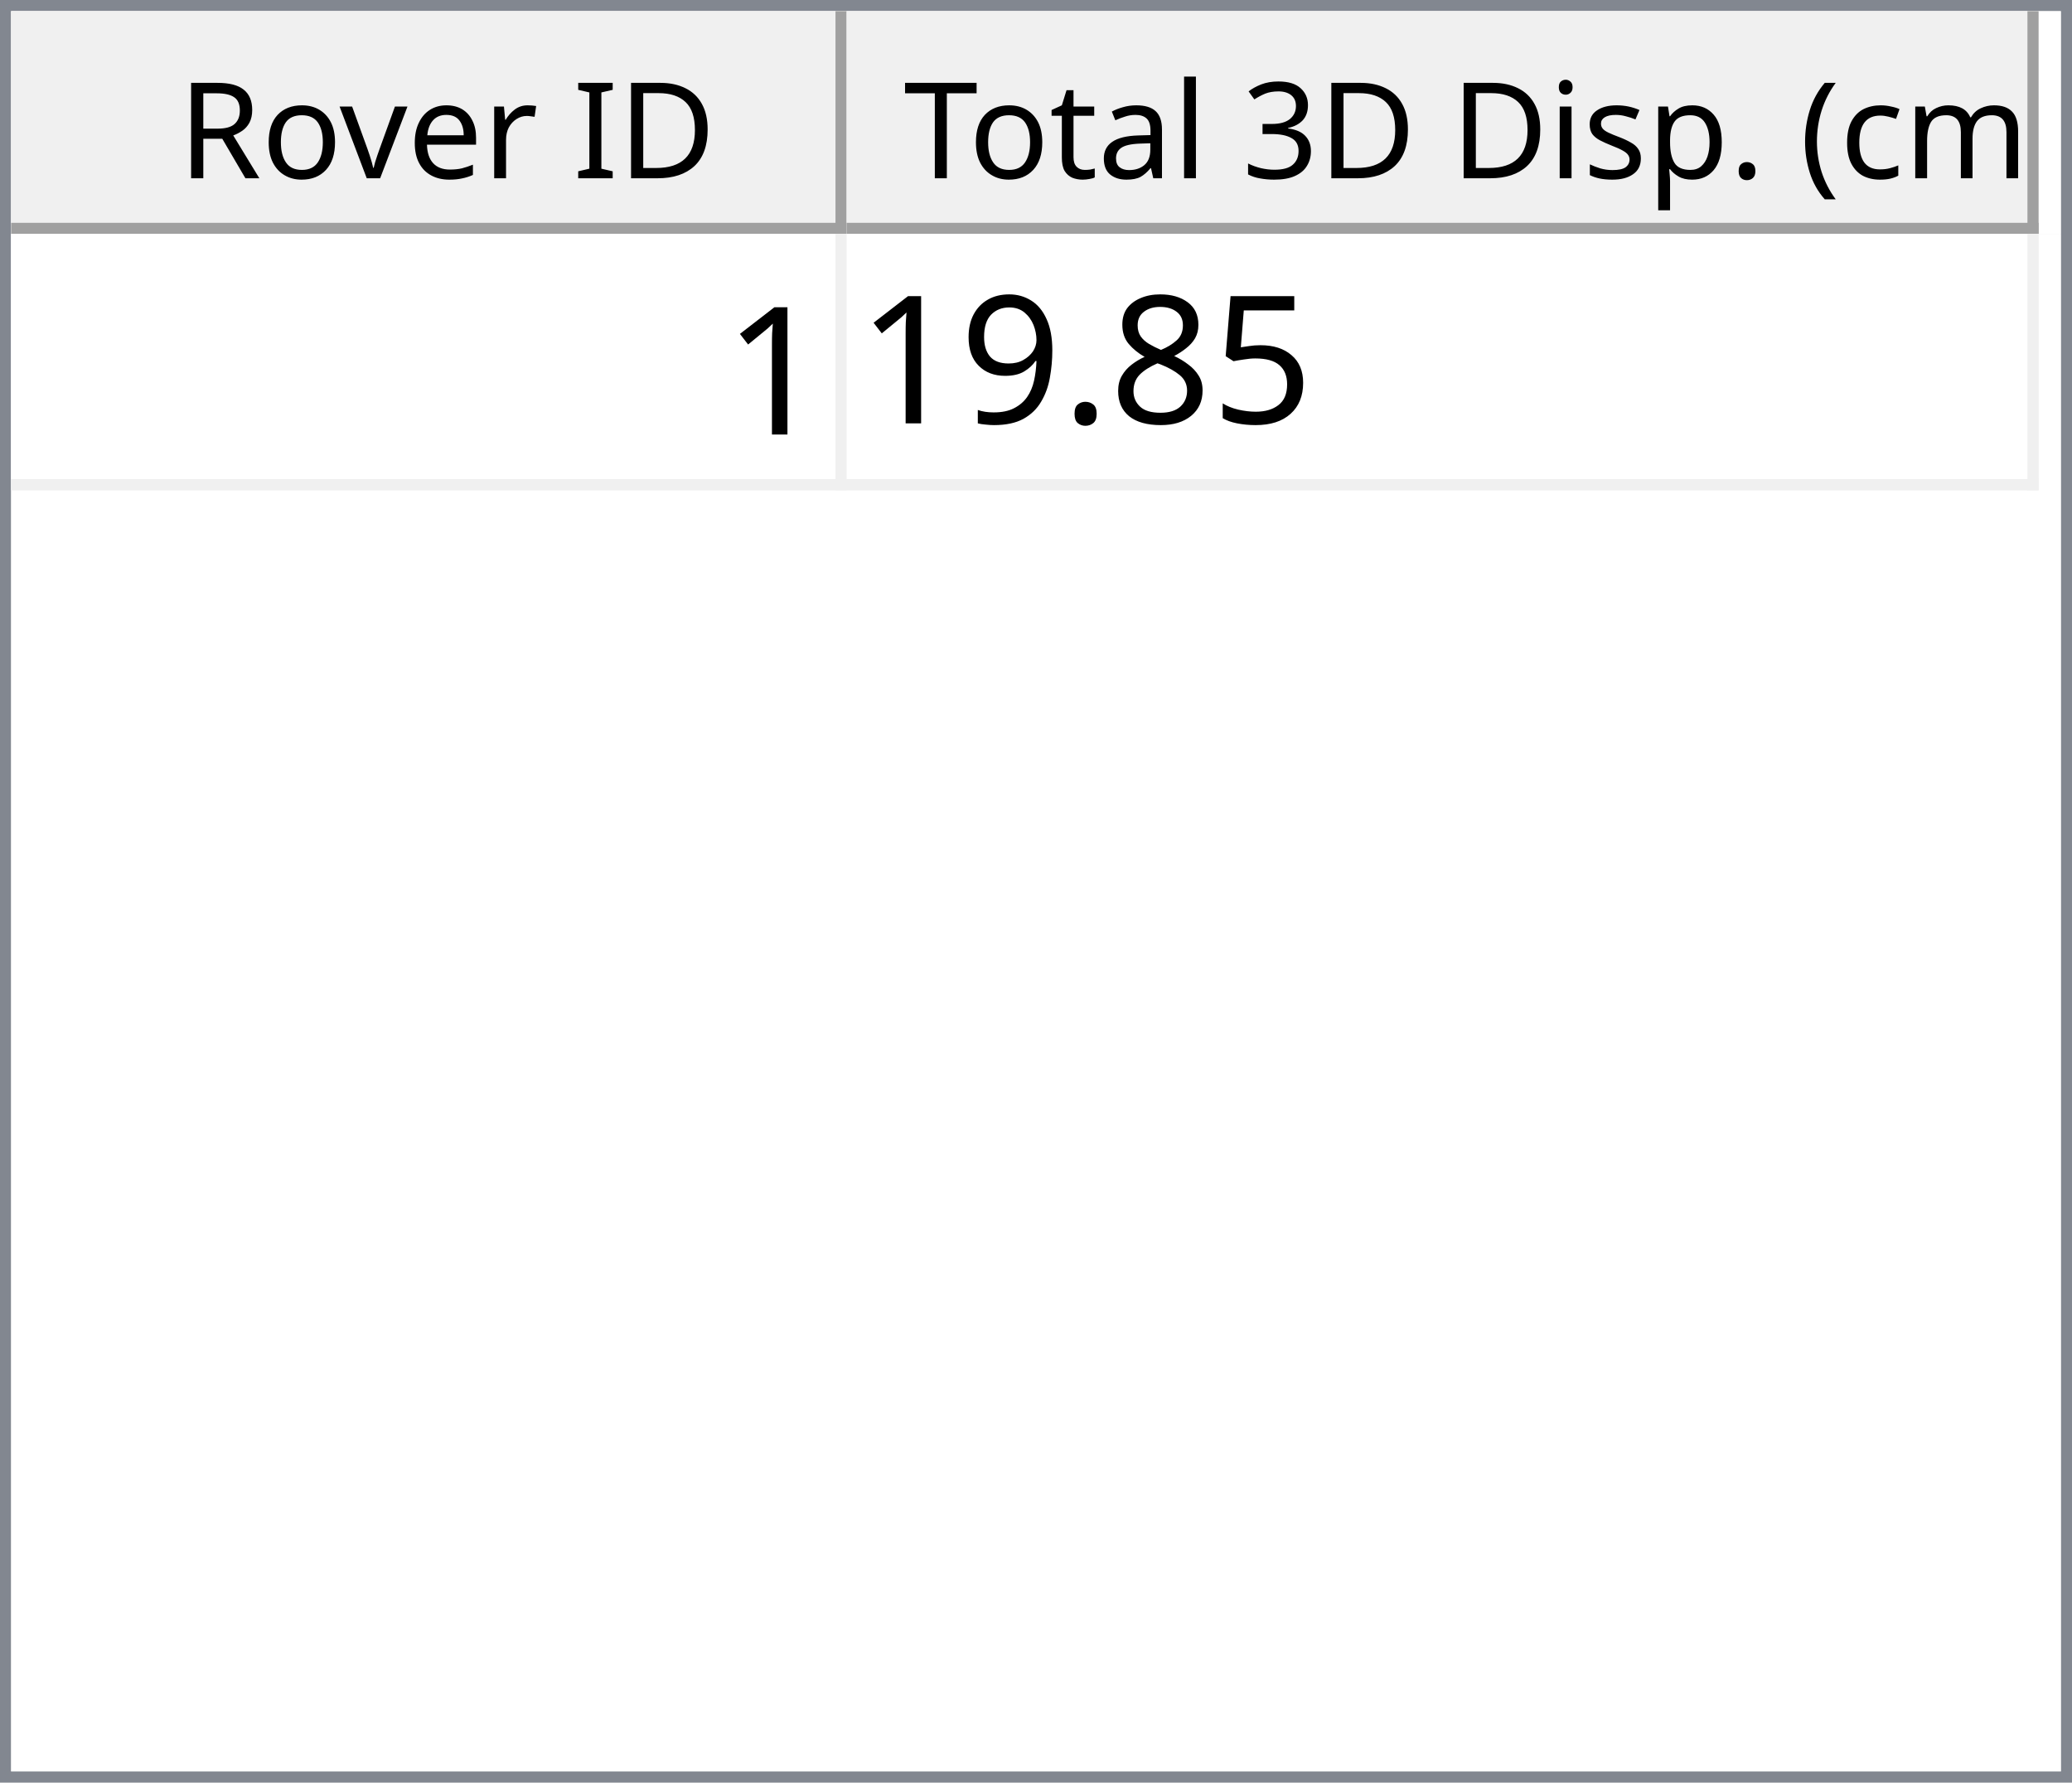
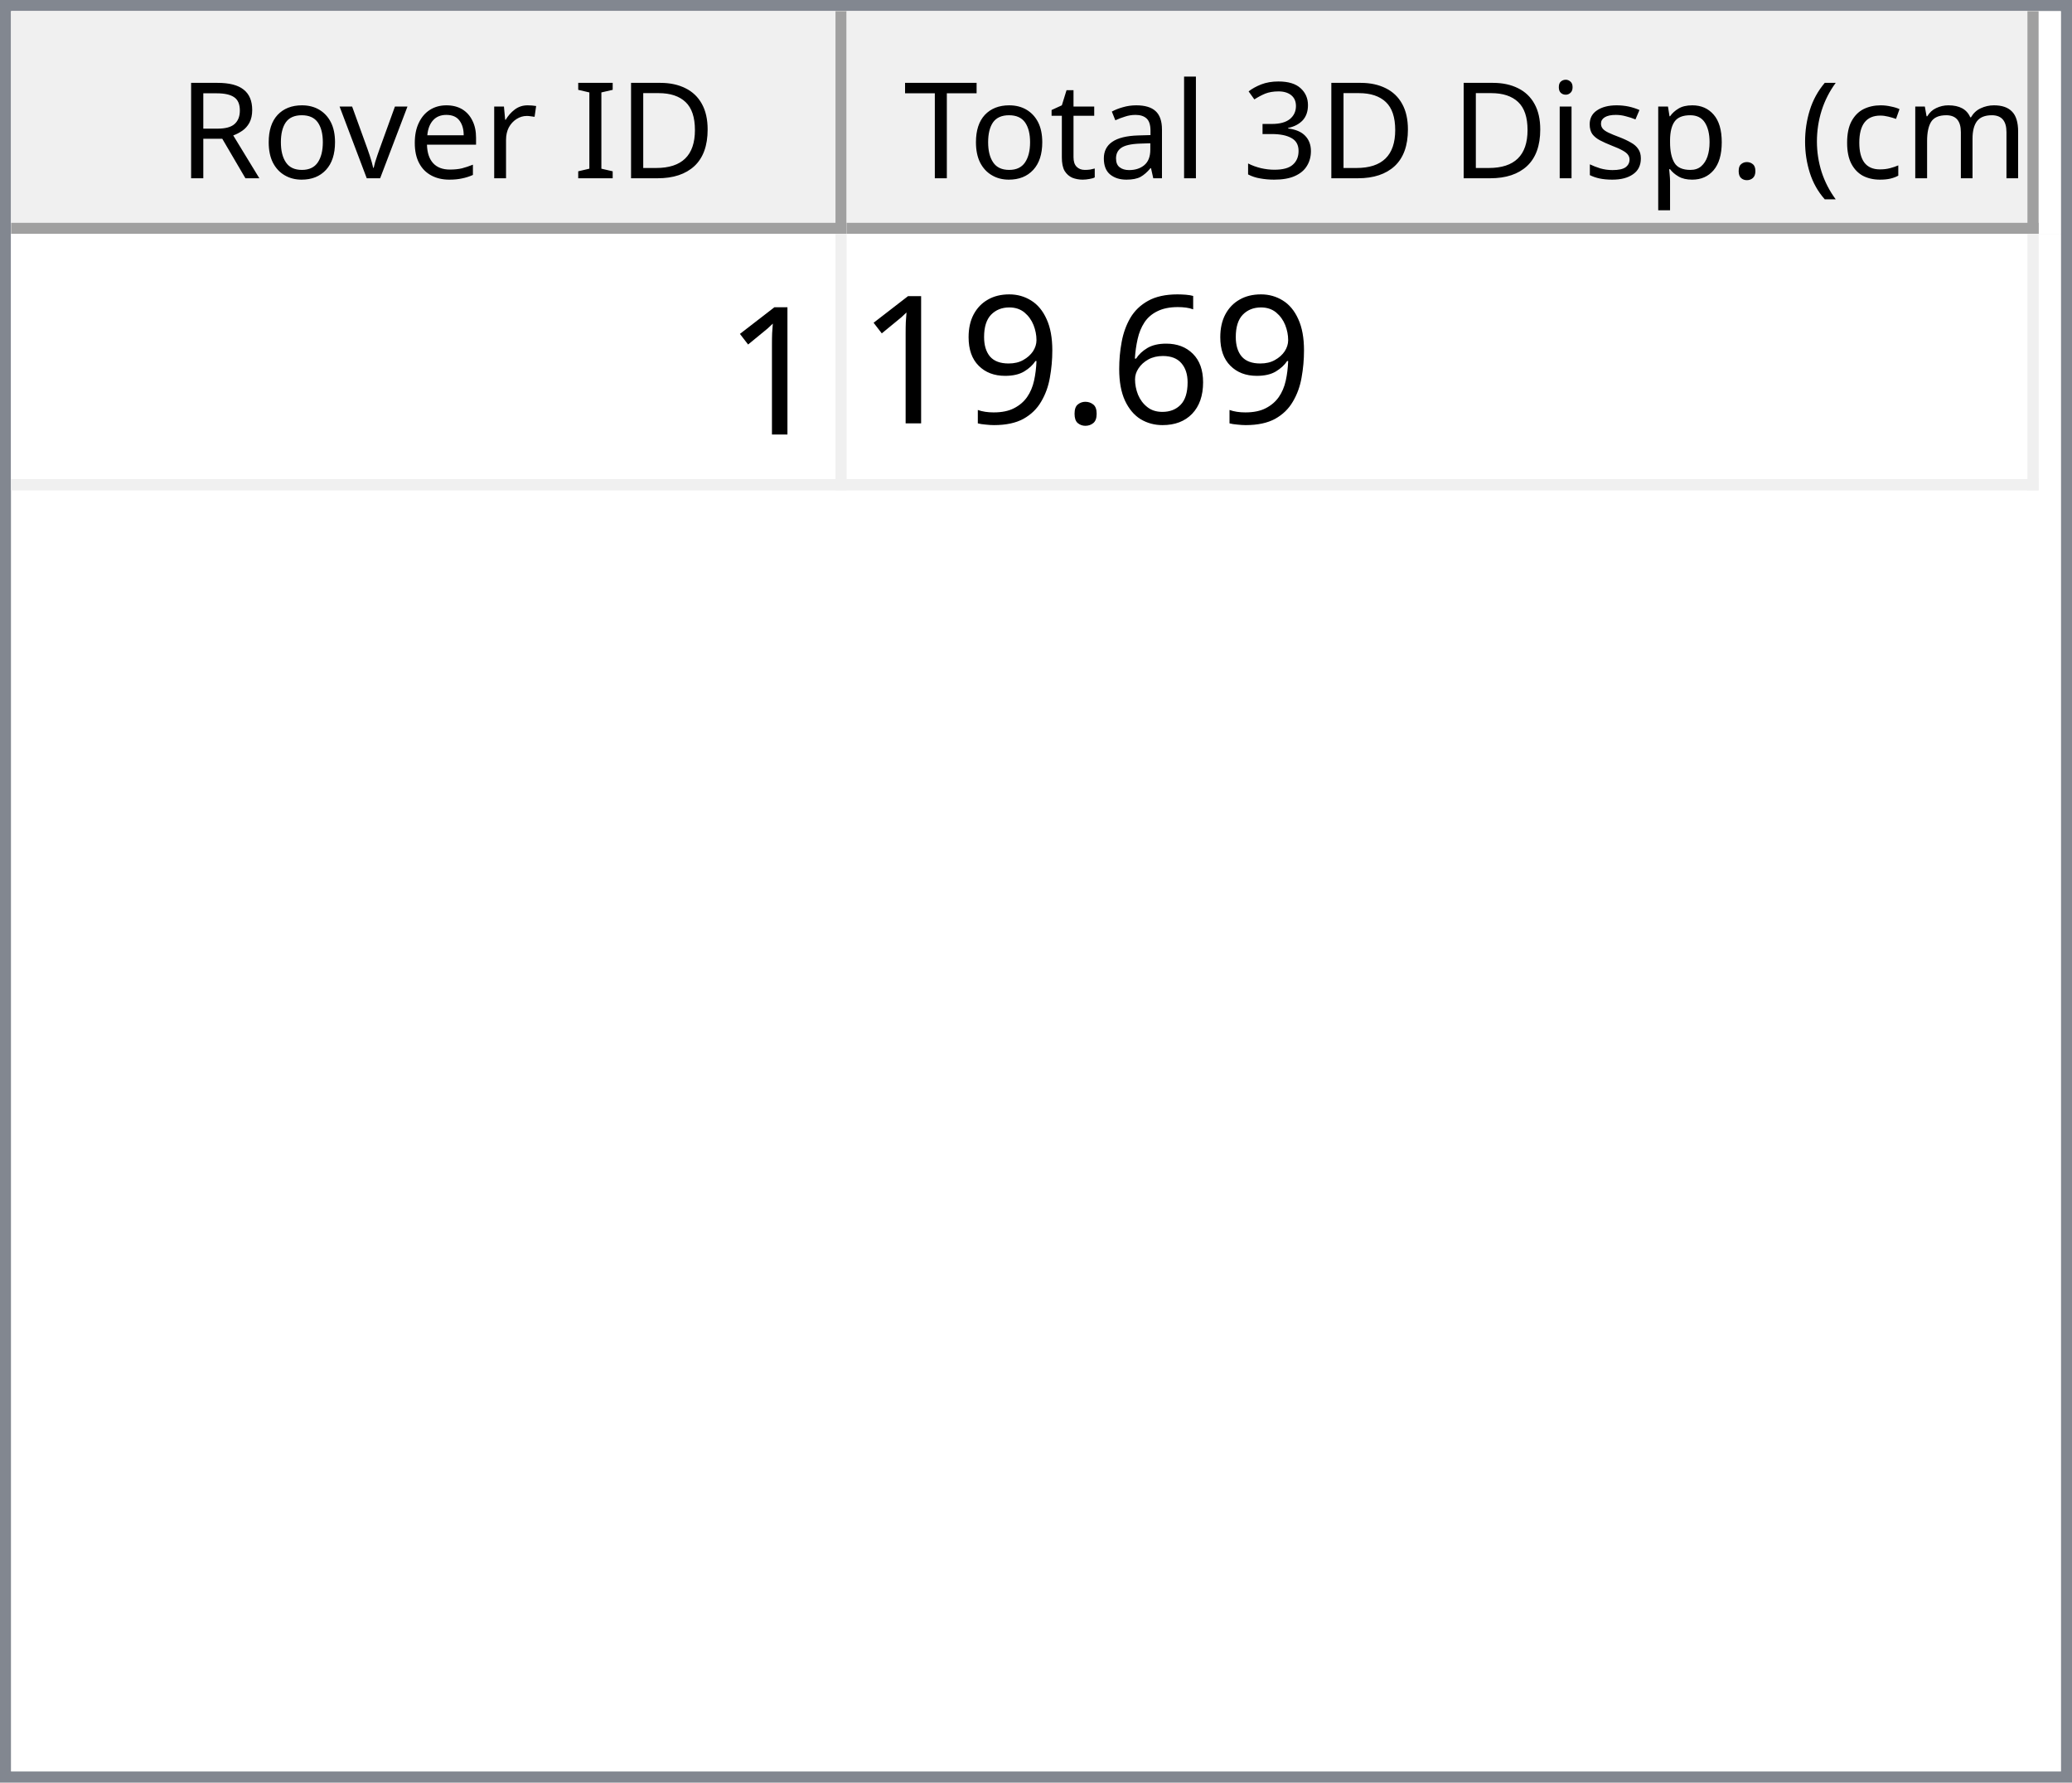
<svg xmlns="http://www.w3.org/2000/svg" style="fill-opacity:1; color-rendering:auto; color-interpolation:auto; text-rendering:auto; stroke:black; stroke-linecap:square; stroke-miterlimit:10; shape-rendering:auto; stroke-opacity:1; fill:black; stroke-dasharray:none; font-weight:normal; stroke-width:1; font-family:'Dialog'; font-style:normal; stroke-linejoin:miter; font-size:12px; stroke-dashoffset:0; image-rendering:auto;" width="186" height="160">
  <defs id="genericDefs" />
  <g>
    <defs id="defs1">
      <clipPath clipPathUnits="userSpaceOnUse" id="clipPath1">
        <path d="M0 0 L186 0 L186 160 L0 160 L0 0 Z" />
      </clipPath>
      <clipPath clipPathUnits="userSpaceOnUse" id="clipPath2">
        <path d="M0 0 L0 160 L186 160 L186 0 Z" />
      </clipPath>
      <clipPath clipPathUnits="userSpaceOnUse" id="clipPath3">
        <path d="M0 0 L0 20 L184 20 L184 0 Z" />
      </clipPath>
      <clipPath clipPathUnits="userSpaceOnUse" id="clipPath4">
        <path d="M0 0 L0 20 L75 20 L75 0 Z" />
      </clipPath>
      <clipPath clipPathUnits="userSpaceOnUse" id="clipPath5">
        <path d="M1 1 L1 19 L74 19 L74 1 Z" />
      </clipPath>
      <clipPath clipPathUnits="userSpaceOnUse" id="clipPath6">
        <path d="M0 0 L0 18 L73 18 L73 0 Z" />
      </clipPath>
      <clipPath clipPathUnits="userSpaceOnUse" id="clipPath7">
        <path d="M-0.5 -0.5 L-0.5 19.5 L74.5 19.5 L74.5 -0.5 Z" />
      </clipPath>
      <clipPath clipPathUnits="userSpaceOnUse" id="clipPath8">
        <path d="M0 0 L0 20 L107 20 L107 0 Z" />
      </clipPath>
      <clipPath clipPathUnits="userSpaceOnUse" id="clipPath9">
        <path d="M1 1 L1 19 L106 19 L106 1 Z" />
      </clipPath>
      <clipPath clipPathUnits="userSpaceOnUse" id="clipPath10">
        <path d="M0 0 L0 18 L105 18 L105 0 Z" />
      </clipPath>
      <clipPath clipPathUnits="userSpaceOnUse" id="clipPath11">
        <path d="M-0.5 -0.5 L-0.5 19.5 L106.5 19.5 L106.5 -0.5 Z" />
      </clipPath>
      <clipPath clipPathUnits="userSpaceOnUse" id="clipPath12">
        <path d="M0 0 L0 138 L184 138 L184 0 Z" />
      </clipPath>
      <clipPath clipPathUnits="userSpaceOnUse" id="clipPath13">
        <path d="M0 0 L0 23 L182 23 L182 0 Z" />
      </clipPath>
      <clipPath clipPathUnits="userSpaceOnUse" id="clipPath14">
        <path d="M-0.5 -0.5 L-0.5 22.5 L181.5 22.5 L181.5 -0.5 Z" />
      </clipPath>
      <clipPath clipPathUnits="userSpaceOnUse" id="clipPath15">
        <path d="M0 0 L0 22 L74 22 L74 0 Z" />
      </clipPath>
      <clipPath clipPathUnits="userSpaceOnUse" id="clipPath16">
        <path d="M0 0 L0 22 L106 22 L106 0 Z" />
      </clipPath>
      <font horiz-adv-x="64.551" id="font1">
        <font-face ascent="107.91" descent="25.098" units-per-em="100" style="font-style:normal; font-family:Segoe UI; font-weight:normal;" />
        <missing-glyph horiz-adv-x="64.551" d="M8.109 0 L8.109 68.266 L56.453 68.266 L56.453 0 L8.109 0 ZM15.328 7.234 L49.219 7.234 L49.219 61.031 L15.328 61.031 L15.328 7.234 Z" />
        <glyph unicode="D" horiz-adv-x="70.117" d="M9.188 0 L9.188 70.016 L28.516 70.016 Q65.531 70.016 65.531 35.891 Q65.531 19.672 55.25 9.836 Q44.969 0 27.734 0 L9.188 0 ZM17.391 62.594 L17.391 7.422 L27.828 7.422 Q41.609 7.422 49.273 14.797 Q56.938 22.172 56.938 35.688 Q56.938 62.594 28.328 62.594 L17.391 62.594 Z" />
        <glyph unicode="I" horiz-adv-x="26.611" d="M17.391 0 L9.188 0 L9.188 70.016 L17.391 70.016 L17.391 0 Z" />
        <glyph unicode=" " horiz-adv-x="27.393" d="" />
        <glyph unicode="r" horiz-adv-x="34.766" d="M34.188 41.891 Q32.078 43.5 28.125 43.5 Q23 43.5 19.555 38.672 Q16.109 33.844 16.109 25.484 L16.109 0 L8.109 0 L8.109 50 L16.109 50 L16.109 39.703 L16.312 39.703 Q18.016 44.969 21.531 47.922 Q25.047 50.875 29.391 50.875 Q32.516 50.875 34.188 50.203 L34.188 41.891 Z" />
        <glyph unicode="e" horiz-adv-x="52.295" d="M48.297 23 L12.984 23 Q13.188 14.656 17.484 10.109 Q21.781 5.562 29.297 5.562 Q37.75 5.562 44.828 11.141 L44.828 3.609 Q38.234 -1.172 27.391 -1.172 Q16.797 -1.172 10.742 5.641 Q4.688 12.453 4.688 24.812 Q4.688 36.469 11.305 43.82 Q17.922 51.172 27.734 51.172 Q37.547 51.172 42.922 44.828 Q48.297 38.484 48.297 27.203 L48.297 23 ZM40.094 29.781 Q40.047 36.719 36.75 40.578 Q33.453 44.438 27.594 44.438 Q21.922 44.438 17.969 40.383 Q14.016 36.328 13.094 29.781 L40.094 29.781 Z" />
        <glyph unicode="v" horiz-adv-x="47.9" d="M47.406 50 L27.484 0 L19.625 0 L0.688 50 L9.469 50 L22.172 13.672 Q23.578 9.672 23.922 6.688 L24.125 6.688 Q24.609 10.453 25.688 13.484 L38.969 50 L47.406 50 Z" />
        <glyph unicode="o" horiz-adv-x="58.594" d="M29 -1.172 Q17.922 -1.172 11.305 5.836 Q4.688 12.844 4.688 24.422 Q4.688 37.016 11.57 44.094 Q18.453 51.172 30.172 51.172 Q41.359 51.172 47.633 44.289 Q53.906 37.406 53.906 25.203 Q53.906 13.234 47.141 6.031 Q40.375 -1.172 29 -1.172 ZM29.594 44.438 Q21.875 44.438 17.383 39.188 Q12.891 33.938 12.891 24.703 Q12.891 15.828 17.43 10.695 Q21.969 5.562 29.594 5.562 Q37.359 5.562 41.531 10.594 Q45.703 15.625 45.703 24.906 Q45.703 34.281 41.531 39.359 Q37.359 44.438 29.594 44.438 Z" />
        <glyph unicode="R" horiz-adv-x="59.814" d="M59.375 0 L49.609 0 L37.891 19.625 Q36.281 22.359 34.766 24.289 Q33.25 26.219 31.664 27.438 Q30.078 28.656 28.25 29.219 Q26.422 29.781 24.125 29.781 L17.391 29.781 L17.391 0 L9.188 0 L9.188 70.016 L30.078 70.016 Q34.672 70.016 38.555 68.867 Q42.438 67.719 45.289 65.375 Q48.141 63.031 49.758 59.547 Q51.375 56.062 51.375 51.375 Q51.375 47.703 50.273 44.656 Q49.172 41.609 47.148 39.211 Q45.125 36.812 42.266 35.133 Q39.406 33.453 35.844 32.516 L35.844 32.328 Q37.594 31.547 38.891 30.547 Q40.188 29.547 41.359 28.18 Q42.531 26.812 43.68 25.078 Q44.828 23.344 46.234 21.047 L59.375 0 ZM17.391 62.594 L17.391 37.203 L28.516 37.203 Q31.594 37.203 34.203 38.133 Q36.812 39.062 38.719 40.797 Q40.625 42.531 41.703 45.047 Q42.781 47.562 42.781 50.688 Q42.781 56.297 39.141 59.445 Q35.5 62.594 28.609 62.594 L17.391 62.594 Z" />
        <glyph unicode=")" horiz-adv-x="30.176" d="M8.297 -15.922 L1.172 -15.922 Q16.406 2.344 16.406 26.812 Q16.406 51.469 1.078 70.016 L8.297 70.016 Q23.531 52.156 23.531 26.703 Q23.531 1.375 8.297 -15.922 Z" />
        <glyph unicode="m" horiz-adv-x="86.133" d="M79.109 0 L71.094 0 L71.094 28.719 Q71.094 37.016 68.531 40.727 Q65.969 44.438 59.906 44.438 Q54.781 44.438 51.195 39.75 Q47.609 35.062 47.609 28.516 L47.609 0 L39.594 0 L39.594 29.688 Q39.594 44.438 28.219 44.438 Q22.953 44.438 19.531 40.016 Q16.109 35.594 16.109 28.516 L16.109 0 L8.109 0 L8.109 50 L16.109 50 L16.109 42.094 L16.312 42.094 Q21.625 51.172 31.844 51.172 Q36.969 51.172 40.773 48.312 Q44.578 45.453 46 40.828 Q51.562 51.172 62.594 51.172 Q79.109 51.172 79.109 30.812 L79.109 0 Z" />
        <glyph unicode="c" horiz-adv-x="46.191" d="M42.188 2.297 Q36.422 -1.172 28.516 -1.172 Q17.828 -1.172 11.258 5.789 Q4.688 12.75 4.688 23.828 Q4.688 36.188 11.766 43.68 Q18.844 51.172 30.672 51.172 Q37.25 51.172 42.281 48.734 L42.281 40.531 Q36.719 44.438 30.375 44.438 Q22.703 44.438 17.797 38.945 Q12.891 33.453 12.891 24.516 Q12.891 15.719 17.508 10.641 Q22.125 5.562 29.891 5.562 Q36.422 5.562 42.188 9.906 L42.188 2.297 Z" />
        <glyph unicode="(" horiz-adv-x="30.176" d="M29.109 -15.922 L21.969 -15.922 Q6.844 1.375 6.844 26.703 Q6.844 52.156 21.969 70.016 L29.203 70.016 Q13.875 51.469 13.875 26.812 Q13.875 2.344 29.109 -15.922 Z" />
        <glyph unicode="." horiz-adv-x="21.68" d="M10.891 -1.078 Q8.641 -1.078 7.055 0.539 Q5.469 2.156 5.469 4.391 Q5.469 6.641 7.055 8.273 Q8.641 9.906 10.891 9.906 Q13.188 9.906 14.797 8.273 Q16.406 6.641 16.406 4.391 Q16.406 2.156 14.797 0.539 Q13.188 -1.078 10.891 -1.078 Z" />
        <glyph unicode="p" horiz-adv-x="58.789" d="M16.312 7.234 L16.109 7.234 L16.109 -23 L8.109 -23 L8.109 50 L16.109 50 L16.109 41.219 L16.312 41.219 Q22.219 51.172 33.594 51.172 Q43.266 51.172 48.688 44.461 Q54.109 37.75 54.109 26.469 Q54.109 13.922 48 6.375 Q41.891 -1.172 31.297 -1.172 Q21.578 -1.172 16.312 7.234 ZM16.109 27.391 L16.109 20.406 Q16.109 14.203 20.141 9.883 Q24.172 5.562 30.375 5.562 Q37.641 5.562 41.773 11.133 Q45.906 16.703 45.906 26.609 Q45.906 34.969 42.047 39.703 Q38.188 44.438 31.594 44.438 Q24.609 44.438 20.359 39.578 Q16.109 34.719 16.109 27.391 Z" />
        <glyph unicode="s" horiz-adv-x="42.432" d="M5.078 1.812 L5.078 10.406 Q11.625 5.562 19.484 5.562 Q30.031 5.562 30.031 12.594 Q30.031 14.594 29.125 15.992 Q28.219 17.391 26.68 18.461 Q25.141 19.531 23.07 20.383 Q21 21.234 18.609 22.172 Q15.281 23.484 12.766 24.828 Q10.25 26.172 8.57 27.859 Q6.891 29.547 6.031 31.695 Q5.172 33.844 5.172 36.719 Q5.172 40.234 6.789 42.945 Q8.406 45.656 11.086 47.484 Q13.766 49.312 17.211 50.242 Q20.656 51.172 24.312 51.172 Q30.812 51.172 35.938 48.922 L35.938 40.828 Q30.422 44.438 23.25 44.438 Q21 44.438 19.195 43.922 Q17.391 43.406 16.094 42.477 Q14.797 41.547 14.086 40.258 Q13.375 38.969 13.375 37.406 Q13.375 35.453 14.086 34.133 Q14.797 32.812 16.164 31.789 Q17.531 30.766 19.484 29.938 Q21.438 29.109 23.922 28.125 Q27.25 26.859 29.883 25.516 Q32.516 24.172 34.375 22.484 Q36.234 20.797 37.234 18.602 Q38.234 16.406 38.234 13.375 Q38.234 9.672 36.602 6.938 Q34.969 4.203 32.234 2.398 Q29.5 0.594 25.93 -0.289 Q22.359 -1.172 18.453 -1.172 Q10.75 -1.172 5.078 1.812 Z" />
        <glyph unicode="i" horiz-adv-x="24.219" d="M12.203 62.703 Q10.062 62.703 8.547 64.164 Q7.031 65.625 7.031 67.875 Q7.031 70.125 8.547 71.609 Q10.062 73.094 12.203 73.094 Q14.406 73.094 15.945 71.609 Q17.484 70.125 17.484 67.875 Q17.484 65.719 15.945 64.211 Q14.406 62.703 12.203 62.703 ZM16.109 0 L8.109 0 L8.109 50 L16.109 50 L16.109 0 Z" />
        <glyph unicode="3" horiz-adv-x="53.906" d="M46.531 19.828 Q46.531 15.094 44.75 11.211 Q42.969 7.328 39.719 4.57 Q36.469 1.812 31.93 0.297 Q27.391 -1.219 21.922 -1.219 Q11.922 -1.219 6 2.594 L6 11.188 Q13.094 5.609 22.219 5.609 Q25.875 5.609 28.828 6.539 Q31.781 7.469 33.906 9.227 Q36.031 10.984 37.18 13.477 Q38.328 15.969 38.328 19.094 Q38.328 32.812 18.797 32.812 L12.984 32.812 L12.984 39.594 L18.5 39.594 Q35.797 39.594 35.797 52.484 Q35.797 64.406 22.609 64.406 Q15.188 64.406 8.688 59.422 L8.688 67.188 Q15.375 71.188 24.609 71.188 Q29 71.188 32.57 69.969 Q36.141 68.75 38.68 66.555 Q41.219 64.359 42.609 61.281 Q44 58.203 44 54.5 Q44 40.672 30.031 36.719 L30.031 36.531 Q33.594 36.141 36.625 34.797 Q39.656 33.453 41.852 31.305 Q44.047 29.156 45.289 26.25 Q46.531 23.344 46.531 19.828 Z" />
        <glyph unicode="l" horiz-adv-x="24.219" d="M16.109 0 L8.109 0 L8.109 74.031 L16.109 74.031 L16.109 0 Z" />
        <glyph unicode="a" horiz-adv-x="50.879" d="M43.891 0 L35.891 0 L35.891 7.812 L35.688 7.812 Q30.469 -1.172 20.312 -1.172 Q12.844 -1.172 8.617 2.781 Q4.391 6.734 4.391 13.281 Q4.391 27.297 20.906 29.594 L35.891 31.688 Q35.891 44.438 25.594 44.438 Q16.547 44.438 9.281 38.281 L9.281 46.484 Q16.656 51.172 26.266 51.172 Q43.891 51.172 43.891 32.516 L43.891 0 ZM35.891 25.297 L23.828 23.641 Q18.266 22.859 15.43 20.875 Q12.594 18.891 12.594 13.875 Q12.594 10.203 15.211 7.883 Q17.828 5.562 22.172 5.562 Q28.125 5.562 32.008 9.742 Q35.891 13.922 35.891 20.312 L35.891 25.297 Z" />
        <glyph unicode="t" horiz-adv-x="33.887" d="M31.297 0.484 Q28.469 -1.078 23.828 -1.078 Q10.688 -1.078 10.688 13.578 L10.688 43.172 L2.094 43.172 L2.094 50 L10.688 50 L10.688 62.203 L18.703 64.797 L18.703 50 L31.297 50 L31.297 43.172 L18.703 43.172 L18.703 14.984 Q18.703 9.969 20.414 7.82 Q22.125 5.672 26.078 5.672 Q29.109 5.672 31.297 7.328 L31.297 0.484 Z" />
        <glyph unicode="T" horiz-adv-x="52.393" d="M50.594 62.594 L30.375 62.594 L30.375 0 L22.172 0 L22.172 62.594 L2 62.594 L2 70.016 L50.594 70.016 L50.594 62.594 Z" />
      </font>
      <font horiz-adv-x="75.0" id="font2">
        <font-face ascent="100.537" descent="21.973" units-per-em="100" style="font-style:normal; font-family:sans-serif; font-weight:normal;" />
        <missing-glyph horiz-adv-x="75.0" d="M12.5 0 L12.5 62.5 L62.5 62.5 L62.5 0 L12.5 0 ZM14.062 1.562 L60.938 1.562 L60.938 60.938 L14.062 60.938 L14.062 1.562 Z" />
        <glyph unicode="1" horiz-adv-x="55.615" d="M37.25 0 L28.469 0 L28.469 56 Q25.297 52.984 20.141 49.953 Q14.984 46.922 10.891 45.406 L10.891 53.906 Q18.266 57.375 23.781 62.305 Q29.297 67.234 31.594 71.875 L37.25 71.875 L37.25 0 Z" />
-         <glyph unicode="5" horiz-adv-x="55.615" d="M4.156 18.75 L13.375 19.531 Q14.406 12.797 18.141 9.398 Q21.875 6 27.156 6 Q33.5 6 37.891 10.789 Q42.281 15.578 42.281 23.484 Q42.281 31 38.062 35.352 Q33.844 39.703 27 39.703 Q22.75 39.703 19.336 37.773 Q15.922 35.844 13.969 32.766 L5.719 33.844 L12.641 70.609 L48.25 70.609 L48.25 62.203 L19.672 62.203 L15.828 42.969 Q22.266 47.469 29.344 47.469 Q38.719 47.469 45.164 40.969 Q51.609 34.469 51.609 24.266 Q51.609 14.547 45.953 7.469 Q39.062 -1.219 27.156 -1.219 Q17.391 -1.219 11.211 4.25 Q5.031 9.719 4.156 18.75 Z" />
-         <glyph unicode="8" horiz-adv-x="55.615" d="M17.672 38.812 Q12.203 40.828 9.57 44.539 Q6.938 48.25 6.938 53.422 Q6.938 61.234 12.555 66.555 Q18.172 71.875 27.484 71.875 Q36.859 71.875 42.578 66.43 Q48.297 60.984 48.297 53.172 Q48.297 48.188 45.68 44.508 Q43.062 40.828 37.75 38.812 Q44.344 36.672 47.781 31.883 Q51.219 27.094 51.219 20.453 Q51.219 11.281 44.727 5.031 Q38.234 -1.219 27.641 -1.219 Q17.047 -1.219 10.547 5.055 Q4.047 11.328 4.047 20.703 Q4.047 27.688 7.594 32.398 Q11.141 37.109 17.672 38.812 ZM15.922 53.719 Q15.922 48.641 19.195 45.414 Q22.469 42.188 27.688 42.188 Q32.766 42.188 36.016 45.383 Q39.266 48.578 39.266 53.219 Q39.266 58.062 35.914 61.359 Q32.562 64.656 27.594 64.656 Q22.562 64.656 19.242 61.43 Q15.922 58.203 15.922 53.719 ZM13.094 20.656 Q13.094 16.891 14.875 13.375 Q16.656 9.859 20.172 7.93 Q23.688 6 27.734 6 Q34.031 6 38.133 10.055 Q42.234 14.109 42.234 20.359 Q42.234 26.703 38.016 30.859 Q33.797 35.016 27.438 35.016 Q21.234 35.016 17.164 30.914 Q13.094 26.812 13.094 20.656 Z" />
+         <glyph unicode="6" horiz-adv-x="55.615" d="M49.75 54.047 L41.016 53.375 Q39.844 58.547 37.703 60.891 Q34.125 64.656 28.906 64.656 Q24.703 64.656 21.531 62.312 Q17.391 59.281 14.992 53.469 Q12.594 47.656 12.5 36.922 Q15.672 41.75 20.266 44.094 Q24.859 46.438 29.891 46.438 Q38.672 46.438 44.852 39.969 Q51.031 33.5 51.031 23.25 Q51.031 16.5 48.125 10.719 Q45.219 4.938 40.141 1.859 Q35.062 -1.219 28.609 -1.219 Q17.625 -1.219 10.695 6.859 Q3.766 14.938 3.766 33.5 Q3.766 54.25 11.422 63.672 Q18.109 71.875 29.438 71.875 Q37.891 71.875 43.289 67.141 Q48.688 62.406 49.75 54.047 ZM13.875 23.188 Q13.875 18.656 15.797 14.508 Q17.719 10.359 21.188 8.18 Q24.656 6 28.469 6 Q34.031 6 38.039 10.492 Q42.047 14.984 42.047 22.703 Q42.047 30.125 38.086 34.398 Q34.125 38.672 28.125 38.672 Q22.172 38.672 18.023 34.398 Q13.875 30.125 13.875 23.188 Z" />
        <glyph unicode="." horiz-adv-x="27.783" d="M9.078 0 L9.078 10.016 L19.094 10.016 L19.094 0 L9.078 0 Z" />
        <glyph unicode="9" horiz-adv-x="55.615" d="M5.469 16.547 L13.922 17.328 Q14.984 11.375 18.016 8.688 Q21.047 6 25.781 6 Q29.828 6 32.883 7.859 Q35.938 9.719 37.891 12.82 Q39.844 15.922 41.164 21.195 Q42.484 26.469 42.484 31.938 Q42.484 32.516 42.438 33.688 Q39.797 29.5 35.234 26.883 Q30.672 24.266 25.344 24.266 Q16.453 24.266 10.305 30.711 Q4.156 37.156 4.156 47.703 Q4.156 58.594 10.578 65.234 Q17 71.875 26.656 71.875 Q33.641 71.875 39.43 68.117 Q45.219 64.359 48.219 57.398 Q51.219 50.438 51.219 37.25 Q51.219 23.531 48.242 15.406 Q45.266 7.281 39.383 3.031 Q33.5 -1.219 25.594 -1.219 Q17.188 -1.219 11.867 3.445 Q6.547 8.109 5.469 16.547 ZM41.453 48.141 Q41.453 55.719 37.43 60.156 Q33.406 64.594 27.734 64.594 Q21.875 64.594 17.531 59.812 Q13.188 55.031 13.188 47.406 Q13.188 40.578 17.312 36.305 Q21.438 32.031 27.484 32.031 Q33.594 32.031 37.523 36.305 Q41.453 40.578 41.453 48.141 Z" />
      </font>
    </defs>
    <g style="fill:white; stroke:white;">
      <rect x="0" y="0" width="186" style="clip-path:url(#clipPath1); stroke:none;" height="160" />
    </g>
    <g style="fill:white; text-rendering:optimizeSpeed; color-rendering:optimizeSpeed; image-rendering:optimizeSpeed; shape-rendering:crispEdges; stroke:white; color-interpolation:sRGB;">
      <rect x="0" width="186" height="160" y="0" style="stroke:none;" />
      <path style="stroke:none;" d="M0 160 L186 160 L186 0 L0 0 Z" />
    </g>
    <g style="fill:rgb(240,240,240); font-family:'Segoe UI'; stroke:rgb(240,240,240);">
      <rect x="0" y="0" width="186" style="clip-path:url(#clipPath2); stroke:none;" height="160" />
    </g>
    <g style="fill:rgb(130,135,144); font-family:'Segoe UI'; stroke:rgb(130,135,144);">
      <path d="M0 0 L186 0 L186 160 L0 160 L0 0 ZM1 1 L185 1 L185 159 L1 159 L1 1 Z" style="fill-rule:evenodd; clip-path:url(#clipPath2); stroke:none;" />
    </g>
    <g style="fill:white; font-family:'Segoe UI'; stroke:white;" transform="translate(1,1)">
      <rect x="0" y="0" width="184" style="clip-path:url(#clipPath3); stroke:none;" height="20" />
    </g>
    <g style="fill:rgb(240,240,240); font-family:'Segoe UI'; stroke:rgb(240,240,240);" transform="translate(1,1)">
      <rect x="0" y="0" width="75" style="clip-path:url(#clipPath4); stroke:none;" height="20" />
    </g>
    <g style="font-family:'Segoe UI';" transform="translate(2,2)">
      <text x="14" xml:space="preserve" y="14" style="clip-path:url(#clipPath6); stroke:none;">Rover ID</text>
    </g>
    <g style="fill:rgb(160,160,160); font-family:'Segoe UI'; stroke:rgb(160,160,160); stroke-linejoin:bevel;" transform="translate(1.5,1.5)">
      <line x1="74" x2="74" y1="0" style="fill:none; clip-path:url(#clipPath7);" y2="19" />
    </g>
    <g style="fill:rgb(160,160,160); font-family:'Segoe UI'; stroke:rgb(160,160,160); stroke-linejoin:bevel;" transform="matrix(1,0,0,1,1,1) translate(0.5,0.5)">
      <line x1="0" x2="74" y1="19" style="fill:none; clip-path:url(#clipPath7);" y2="19" />
    </g>
    <g style="fill:rgb(240,240,240); font-family:'Segoe UI'; stroke:rgb(240,240,240);" transform="translate(76,1)">
      <rect x="0" y="0" width="107" style="clip-path:url(#clipPath8); stroke:none;" height="20" />
    </g>
    <g style="font-family:'Segoe UI';" transform="translate(77,2)">
      <text x="1" xml:space="preserve" y="14" style="clip-path:url(#clipPath10); stroke:none;"> Total 3D Disp. (cm)</text>
    </g>
    <g style="fill:rgb(160,160,160); font-family:'Segoe UI'; stroke:rgb(160,160,160); stroke-linejoin:bevel;" transform="translate(76.5,1.5)">
      <line x1="106" x2="106" y1="0" style="fill:none; clip-path:url(#clipPath11);" y2="19" />
    </g>
    <g style="fill:rgb(160,160,160); font-family:'Segoe UI'; stroke:rgb(160,160,160); stroke-linejoin:bevel;" transform="matrix(1,0,0,1,76,1) translate(0.5,0.5)">
      <line x1="0" x2="106" y1="19" style="fill:none; clip-path:url(#clipPath11);" y2="19" />
    </g>
    <g style="fill:white; font-family:'Segoe UI'; stroke:white;" transform="translate(1,21)">
      <rect x="0" y="0" width="184" style="clip-path:url(#clipPath12); stroke:none;" height="138" />
    </g>
    <g style="fill:rgb(240,240,240); font-size:16px; font-family:sans-serif; stroke:rgb(240,240,240);" transform="translate(1,21)">
      <rect x="0" y="0" width="182" style="clip-path:url(#clipPath13); stroke:none;" height="23" />
      <line transform="translate(0.5,0.5)" x1="0" x2="181" y1="22" style="clip-path:url(#clipPath14); fill:none; stroke-linejoin:bevel;" y2="22" />
    </g>
    <g transform="matrix(1,0,0,1,1,21) translate(0.5,0.5)" style="fill:rgb(240,240,240); font-size:16px; font-family:sans-serif; stroke:rgb(240,240,240); stroke-linejoin:bevel;">
      <line x1="74" x2="74" y1="0" style="fill:none; clip-path:url(#clipPath14);" y2="22" />
    </g>
    <g transform="matrix(1,0,0,1,1,21) translate(0.5,0.5)" style="fill:rgb(240,240,240); font-size:16px; font-family:sans-serif; stroke:rgb(240,240,240); stroke-linejoin:bevel;">
      <line x1="181" x2="181" y1="0" style="fill:none; clip-path:url(#clipPath14);" y2="22" />
    </g>
    <g style="fill:white; font-size:16px; font-family:sans-serif; stroke:white;" transform="matrix(1,0,0,1,1,21)">
      <rect x="0" y="0" width="74" style="clip-path:url(#clipPath15); stroke:none;" height="22" />
      <text x="64" y="18" style="fill:black; clip-path:url(#clipPath15); stroke:none;" xml:space="preserve">1</text>
    </g>
    <g style="fill:white; font-size:16px; font-family:sans-serif; stroke:white;" transform="matrix(1,0,0,1,1,21) translate(75,0)">
      <rect x="0" y="0" width="106" style="clip-path:url(#clipPath16); stroke:none;" height="22" />
-       <text x="1" y="17" style="fill:black; clip-path:url(#clipPath16); stroke:none;" xml:space="preserve">19.85</text>
+       <text x="1" y="17" style="fill:black; clip-path:url(#clipPath16); stroke:none;" xml:space="preserve">19.69</text>
    </g>
  </g>
</svg>
